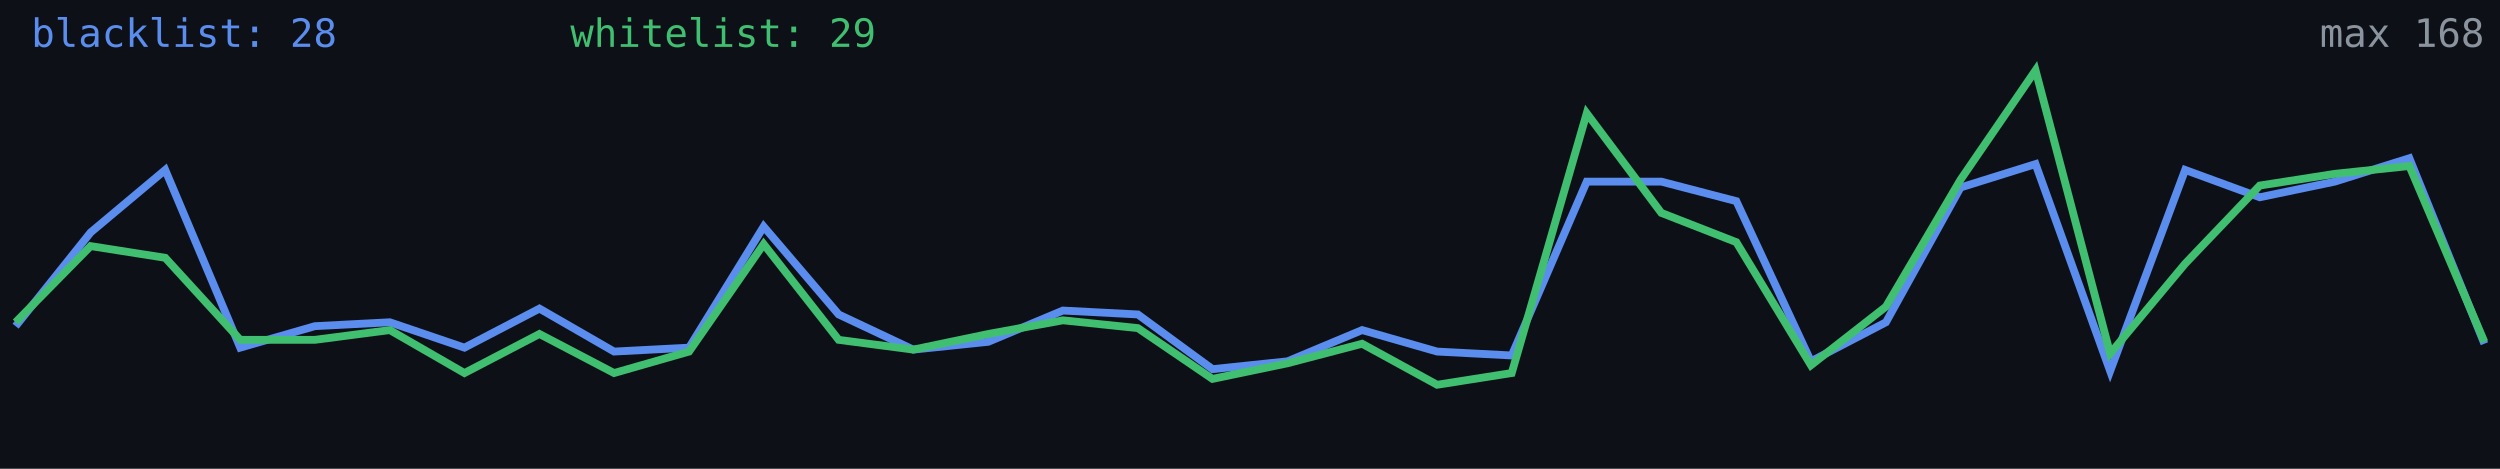
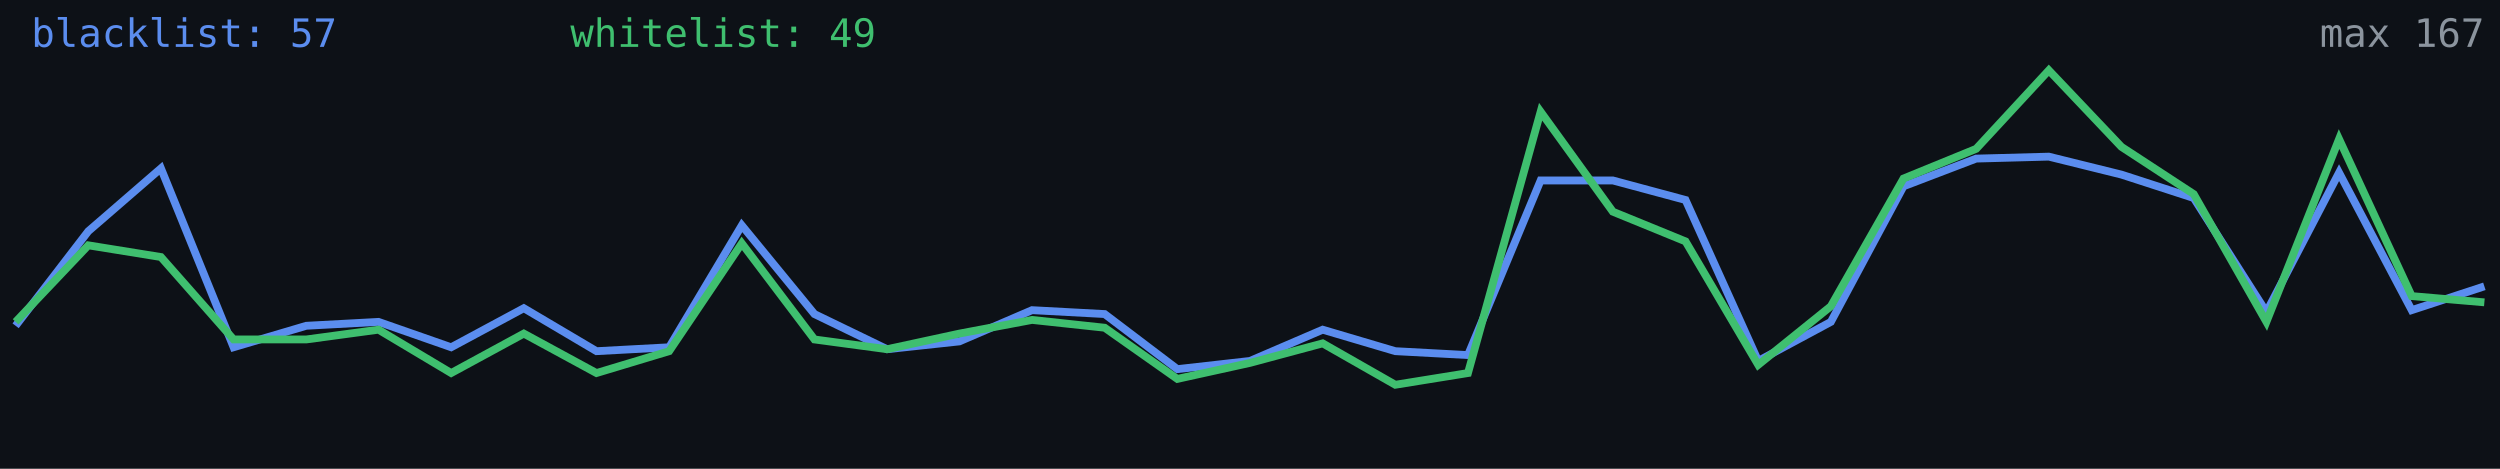
<svg xmlns="http://www.w3.org/2000/svg" width="640" height="120" viewBox="0 0 640 120" role="img" aria-label="Alive configs trend">
  <rect width="640" height="120" fill="#0d1117" />
-   <polyline fill="none" stroke="#5b8def" stroke-width="2" points="4.0,83.5 23.2,59.5 42.3,43.5 61.5,89.0 80.6,83.5 99.8,82.5 118.9,89.0 138.1,79.0 157.2,90.0 176.4,89.0 195.5,58.0 214.7,80.5 233.8,89.5 253.0,87.5 272.1,79.5 291.3,80.5 310.4,94.5 329.6,92.5 348.7,84.5 367.9,90.0 387.0,91.0 406.2,46.5 425.3,46.5 444.5,51.5 463.6,92.5 482.8,82.5 501.9,48.0 521.1,42.0 540.2,95.0 559.4,43.5 578.5,50.5 597.7,46.5 616.8,40.5 636.0,88.0" />
-   <polyline fill="none" stroke="#3fbf6f" stroke-width="2" points="4.0,82.5 23.2,63.0 42.3,66.0 61.5,87.0 80.6,87.0 99.8,84.5 118.9,95.5 138.1,85.5 157.2,95.5 176.4,90.0 195.5,62.5 214.7,87.0 233.8,89.5 253.0,85.5 272.1,82.0 291.3,84.0 310.4,97.0 329.6,93.0 348.7,88.0 367.9,98.5 387.0,95.5 406.2,29.0 425.3,54.5 444.5,62.0 463.6,93.5 482.8,78.5 501.9,46.0 521.1,18.0 540.2,90.5 559.4,67.5 578.5,47.5 597.7,44.5 616.8,42.5 636.0,87.5" />
-   <text x="8" y="12" fill="#5b8def" font-size="10" font-family="monospace">blacklist: 28</text>
-   <text x="146" y="12" fill="#3fbf6f" font-size="10" font-family="monospace">whitelist: 29</text>
-   <text x="636" y="12" fill="#8b949e" font-size="10" text-anchor="end" font-family="monospace">max 168</text>
+   <polyline fill="none" stroke="#5b8def" stroke-width="2" points="4.0,83.4 22.6,59.2 41.2,43.1 59.8,88.9 78.4,83.4 96.9,82.4 115.5,88.9 134.1,78.9 152.7,89.9 171.3,88.9 189.9,57.7 208.5,80.4 227.1,89.4 245.6,87.4 264.2,79.4 282.8,80.4 301.4,94.5 320.0,92.4 338.6,84.4 357.2,89.9 375.8,90.9 394.4,46.2 412.9,46.2 431.5,51.2 450.1,92.4 468.7,82.4 487.3,47.7 505.9,40.6 524.5,40.1 543.1,44.7 561.6,50.7 580.2,79.9 598.8,44.2 617.4,79.4 636.0,73.3" />
+   <polyline fill="none" stroke="#3fbf6f" stroke-width="2" points="4.0,82.4 22.6,62.8 41.2,65.8 59.8,86.9 78.4,86.9 96.9,84.4 115.5,95.5 134.1,85.4 152.7,95.5 171.3,89.9 189.9,62.3 208.5,86.9 227.1,89.4 245.6,85.4 264.2,81.9 282.8,83.9 301.4,97.0 320.0,92.9 338.6,87.9 357.2,98.5 375.8,95.5 394.4,28.6 412.9,54.2 431.5,61.8 450.1,93.4 468.7,78.4 487.3,45.7 505.9,38.1 524.5,18.0 543.1,37.6 561.6,49.7 580.2,82.4 598.8,35.6 617.4,75.8 636.0,77.4" />
+   <text x="8" y="12" fill="#5b8def" font-size="10" font-family="monospace">blacklist: 57</text>
+   <text x="146" y="12" fill="#3fbf6f" font-size="10" font-family="monospace">whitelist: 49</text>
+   <text x="636" y="12" fill="#8b949e" font-size="10" text-anchor="end" font-family="monospace">max 167</text>
</svg>
